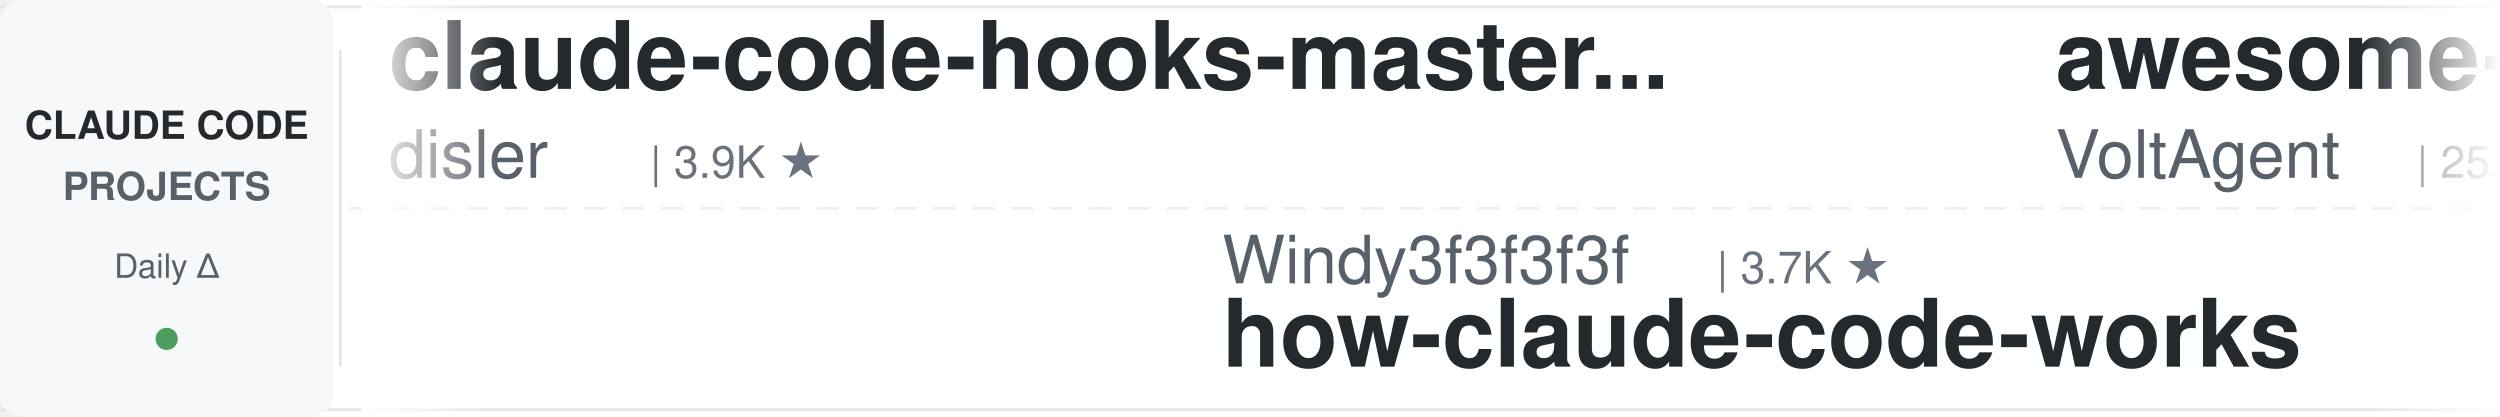
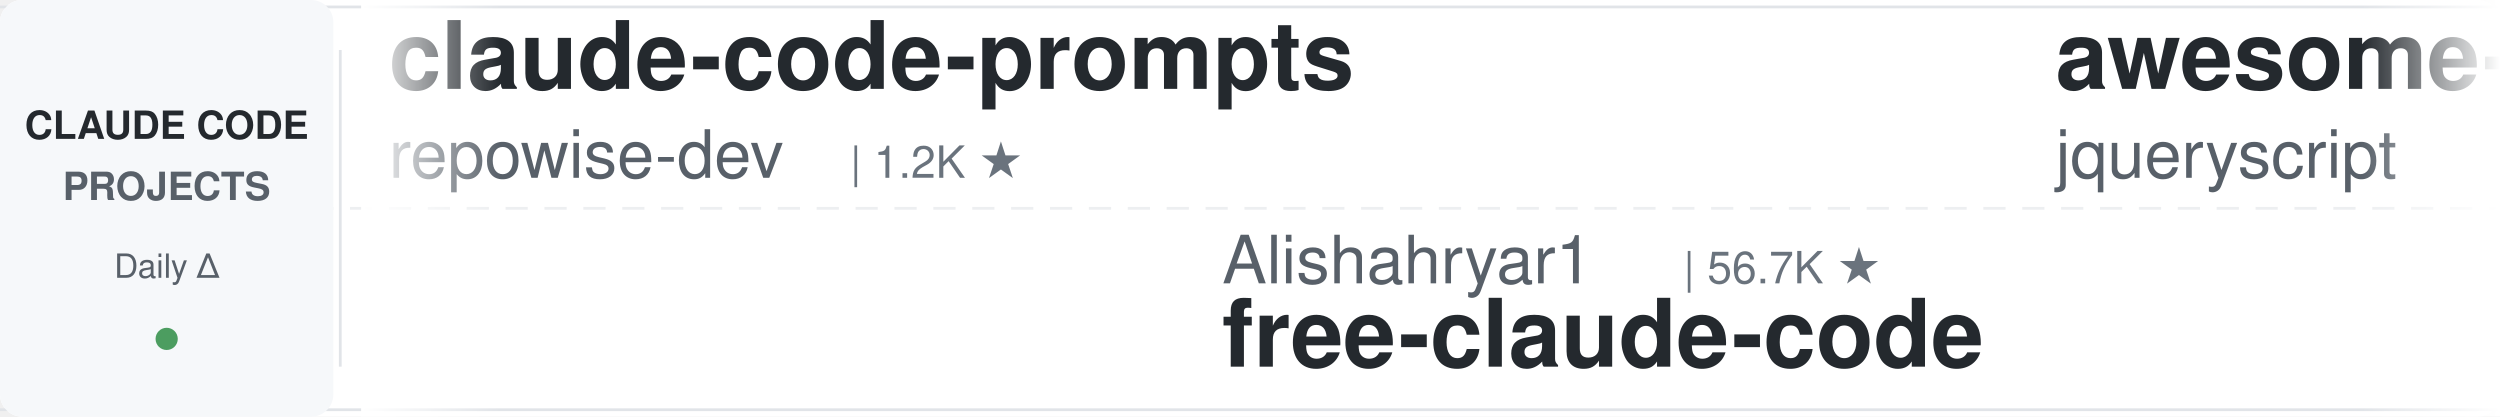
<svg xmlns="http://www.w3.org/2000/svg" width="900" height="150">
  <defs>
    <linearGradient id="leftFade" x1="0%" y1="0%" x2="100%" y2="0%">
      <stop offset="0%" style="stop-color:#ffffff;stop-opacity:1" />
      <stop offset="100%" style="stop-color:#ffffff;stop-opacity:0" />
    </linearGradient>
    <linearGradient id="rightFade" x1="0%" y1="0%" x2="100%" y2="0%">
      <stop offset="0%" style="stop-color:#ffffff;stop-opacity:0" />
      <stop offset="100%" style="stop-color:#ffffff;stop-opacity:1" />
    </linearGradient>
  </defs>
  <rect width="900" height="150" fill="#ffffff" rx="8" />
  <rect x="0" y="2" width="900" height="1" fill="#e1e4e8" />
  <rect x="0" y="147" width="900" height="1" fill="#e1e4e8" />
  <line x1="0" y1="75" x2="900" y2="75" stroke="#e1e4e8" stroke-width="1" stroke-dasharray="8 6" opacity="0.6" />
  <rect x="0" y="0" width="120" height="150" fill="#f6f8fa" rx="8" />
  <text x="60" y="50" font-family="-apple-system, BlinkMacSystemFont, 'Segoe UI', Helvetica, Arial, sans-serif" font-size="14" font-weight="600" fill="#24292e" text-anchor="middle">CLAUDE CODE</text>
  <text x="60" y="72" font-family="-apple-system, BlinkMacSystemFont, 'Segoe UI', Helvetica, Arial, sans-serif" font-size="14" font-weight="600" fill="#586069" text-anchor="middle">PROJECTS</text>
  <text x="60" y="100" font-family="-apple-system, BlinkMacSystemFont, 'Segoe UI', Helvetica, Arial, sans-serif" font-size="12" font-weight="500" fill="#586069" text-anchor="middle">Daily Δ</text>
  <circle cx="60" cy="122" r="4" fill="#22863a" opacity="0.8" />
  <rect x="122" y="18" width="1" height="114" fill="#e1e4e8" />
  <clipPath id="tickerClip">
    <rect x="130" y="0" width="770" height="150" />
  </clipPath>
  <g clip-path="url(#tickerClip)">
    <g id="tickerItems">
      <animateTransform attributeName="transform" attributeType="XML" type="translate" from="0 0" to="-3000 0" dur="54s" repeatCount="indefinite" />
      <g transform="translate(0, 0)">
-         <text x="140" y="32" font-family="-apple-system, BlinkMacSystemFont, 'Segoe UI', Helvetica, Arial, sans-serif" font-size="34" font-weight="600" fill="#24292e">claude-code-hooks-master...</text>
-         <text x="140" y="64" font-family="-apple-system, BlinkMacSystemFont, 'Segoe UI', Helvetica, Arial, sans-serif" font-size="24" font-weight="400" fill="#586069">disler</text>
-         <text x="234" y="64" font-family="-apple-system, BlinkMacSystemFont, 'Segoe UI', Helvetica, Arial, sans-serif" font-size="16" font-weight="500" fill="#6a737d">| 3.9K ★</text>
+         <text x="140" y="32" font-family="-apple-system, BlinkMacSystemFont, 'Segoe UI', Helvetica, Arial, sans-serif" font-size="34" font-weight="600" fill="#24292e">claude-code-prompts</text>
+         <text x="140" y="64" font-family="-apple-system, BlinkMacSystemFont, 'Segoe UI', Helvetica, Arial, sans-serif" font-size="24" font-weight="400" fill="#586069">repowise-dev</text>
+         <text x="306" y="64" font-family="-apple-system, BlinkMacSystemFont, 'Segoe UI', Helvetica, Arial, sans-serif" font-size="16" font-weight="500" fill="#6a737d">| 1.2K ★</text>
      </g>
      <g transform="translate(300, 0)">
+         <text x="140" y="102" font-family="-apple-system, BlinkMacSystemFont, 'Segoe UI', Helvetica, Arial, sans-serif" font-size="24" font-weight="400" fill="#586069">Alishahryar1</text>
+         <text x="306" y="102" font-family="-apple-system, BlinkMacSystemFont, 'Segoe UI', Helvetica, Arial, sans-serif" font-size="16" font-weight="500" fill="#6a737d">| 56.7K ★</text>
+         <text x="140" y="132" font-family="-apple-system, BlinkMacSystemFont, 'Segoe UI', Helvetica, Arial, sans-serif" font-size="34" font-weight="600" fill="#24292e">free-claude-code</text>
+       </g>
+       <g transform="translate(600, 0)">
+         <text x="140" y="32" font-family="-apple-system, BlinkMacSystemFont, 'Segoe UI', Helvetica, Arial, sans-serif" font-size="34" font-weight="600" fill="#24292e">awesome-claude-code</text>
+         <text x="140" y="64" font-family="-apple-system, BlinkMacSystemFont, 'Segoe UI', Helvetica, Arial, sans-serif" font-size="24" font-weight="400" fill="#586069">jqueryscript</text>
+         <text x="306" y="64" font-family="-apple-system, BlinkMacSystemFont, 'Segoe UI', Helvetica, Arial, sans-serif" font-size="16" font-weight="500" fill="#6a737d">| 522 ★</text>
+       </g>
+       <g transform="translate(900, 0)">
        <text x="140" y="102" font-family="-apple-system, BlinkMacSystemFont, 'Segoe UI', Helvetica, Arial, sans-serif" font-size="24" font-weight="400" fill="#586069">Windy3f3f3f3f</text>
        <text x="318" y="102" font-family="-apple-system, BlinkMacSystemFont, 'Segoe UI', Helvetica, Arial, sans-serif" font-size="16" font-weight="500" fill="#6a737d">| 3.7K ★</text>
        <text x="140" y="132" font-family="-apple-system, BlinkMacSystemFont, 'Segoe UI', Helvetica, Arial, sans-serif" font-size="34" font-weight="600" fill="#24292e">how-claude-code-works</text>
      </g>
-       <g transform="translate(600, 0)">
-         <text x="140" y="32" font-family="-apple-system, BlinkMacSystemFont, 'Segoe UI', Helvetica, Arial, sans-serif" font-size="34" font-weight="600" fill="#24292e">awesome-claude-code-suba...</text>
-         <text x="140" y="64" font-family="-apple-system, BlinkMacSystemFont, 'Segoe UI', Helvetica, Arial, sans-serif" font-size="24" font-weight="400" fill="#586069">VoltAgent</text>
-         <text x="270" y="64" font-family="-apple-system, BlinkMacSystemFont, 'Segoe UI', Helvetica, Arial, sans-serif" font-size="16" font-weight="500" fill="#6a737d">| 25.5K ★</text>
-       </g>
-       <g transform="translate(900, 0)">
-         <text x="140" y="102" font-family="-apple-system, BlinkMacSystemFont, 'Segoe UI', Helvetica, Arial, sans-serif" font-size="24" font-weight="400" fill="#586069">lorryjovens-hub</text>
-         <text x="342" y="102" font-family="-apple-system, BlinkMacSystemFont, 'Segoe UI', Helvetica, Arial, sans-serif" font-size="16" font-weight="500" fill="#6a737d">| 1.7K ★</text>
-         <text x="140" y="132" font-family="-apple-system, BlinkMacSystemFont, 'Segoe UI', Helvetica, Arial, sans-serif" font-size="34" font-weight="600" fill="#24292e">claude-code-rust</text>
-       </g>
      <g transform="translate(1200, 0)">
-         <text x="140" y="32" font-family="-apple-system, BlinkMacSystemFont, 'Segoe UI', Helvetica, Arial, sans-serif" font-size="34" font-weight="600" fill="#24292e">claude-code-base-action</text>
-         <text x="140" y="64" font-family="-apple-system, BlinkMacSystemFont, 'Segoe UI', Helvetica, Arial, sans-serif" font-size="24" font-weight="400" fill="#586069">anthropics</text>
-         <text x="282" y="64" font-family="-apple-system, BlinkMacSystemFont, 'Segoe UI', Helvetica, Arial, sans-serif" font-size="16" font-weight="500" fill="#6a737d">| 995 ★</text>
+         <text x="140" y="32" font-family="-apple-system, BlinkMacSystemFont, 'Segoe UI', Helvetica, Arial, sans-serif" font-size="34" font-weight="600" fill="#24292e">claude-code-harness</text>
+         <text x="140" y="64" font-family="-apple-system, BlinkMacSystemFont, 'Segoe UI', Helvetica, Arial, sans-serif" font-size="24" font-weight="400" fill="#586069">Chachamaru127</text>
+         <text x="318" y="64" font-family="-apple-system, BlinkMacSystemFont, 'Segoe UI', Helvetica, Arial, sans-serif" font-size="16" font-weight="500" fill="#6a737d">| 3.1K ★</text>
      </g>
      <g transform="translate(1500, 0)">
-         <text x="140" y="102" font-family="-apple-system, BlinkMacSystemFont, 'Segoe UI', Helvetica, Arial, sans-serif" font-size="24" font-weight="400" fill="#586069">daymade</text>
-         <text x="246" y="102" font-family="-apple-system, BlinkMacSystemFont, 'Segoe UI', Helvetica, Arial, sans-serif" font-size="16" font-weight="500" fill="#6a737d">| 1.4K ★</text>
-         <text x="140" y="132" font-family="-apple-system, BlinkMacSystemFont, 'Segoe UI', Helvetica, Arial, sans-serif" font-size="34" font-weight="600" fill="#24292e">claude-code-skills</text>
+         <text x="140" y="102" font-family="-apple-system, BlinkMacSystemFont, 'Segoe UI', Helvetica, Arial, sans-serif" font-size="24" font-weight="400" fill="#586069">techjarves</text>
+         <text x="282" y="102" font-family="-apple-system, BlinkMacSystemFont, 'Segoe UI', Helvetica, Arial, sans-serif" font-size="16" font-weight="500" fill="#6a737d">| 1.6K ★</text>
+         <text x="140" y="132" font-family="-apple-system, BlinkMacSystemFont, 'Segoe UI', Helvetica, Arial, sans-serif" font-size="34" font-weight="600" fill="#24292e">ClaudeCode-Portable</text>
      </g>
      <g transform="translate(1800, 0)">
-         <text x="140" y="32" font-family="-apple-system, BlinkMacSystemFont, 'Segoe UI', Helvetica, Arial, sans-serif" font-size="34" font-weight="600" fill="#24292e">claude-code-my-workflow</text>
-         <text x="140" y="64" font-family="-apple-system, BlinkMacSystemFont, 'Segoe UI', Helvetica, Arial, sans-serif" font-size="24" font-weight="400" fill="#586069">pedrohcgs</text>
-         <text x="270" y="64" font-family="-apple-system, BlinkMacSystemFont, 'Segoe UI', Helvetica, Arial, sans-serif" font-size="16" font-weight="500" fill="#6a737d">| 1.6K ★</text>
+         <text x="140" y="32" font-family="-apple-system, BlinkMacSystemFont, 'Segoe UI', Helvetica, Arial, sans-serif" font-size="34" font-weight="600" fill="#24292e">claude-code-source</text>
+         <text x="140" y="64" font-family="-apple-system, BlinkMacSystemFont, 'Segoe UI', Helvetica, Arial, sans-serif" font-size="24" font-weight="400" fill="#586069">JrCx7scC</text>
+         <text x="258" y="64" font-family="-apple-system, BlinkMacSystemFont, 'Segoe UI', Helvetica, Arial, sans-serif" font-size="16" font-weight="500" fill="#6a737d">| 375 ★</text>
      </g>
      <g transform="translate(2100, 0)">
-         <text x="140" y="102" font-family="-apple-system, BlinkMacSystemFont, 'Segoe UI', Helvetica, Arial, sans-serif" font-size="24" font-weight="400" fill="#586069">shareAI-lab</text>
-         <text x="294" y="102" font-family="-apple-system, BlinkMacSystemFont, 'Segoe UI', Helvetica, Arial, sans-serif" font-size="16" font-weight="500" fill="#6a737d">| 78.0K ★</text>
-         <text x="140" y="132" font-family="-apple-system, BlinkMacSystemFont, 'Segoe UI', Helvetica, Arial, sans-serif" font-size="34" font-weight="600" fill="#24292e">learn-claude-code</text>
+         <text x="140" y="102" font-family="-apple-system, BlinkMacSystemFont, 'Segoe UI', Helvetica, Arial, sans-serif" font-size="24" font-weight="400" fill="#586069">oboard</text>
+         <text x="234" y="102" font-family="-apple-system, BlinkMacSystemFont, 'Segoe UI', Helvetica, Arial, sans-serif" font-size="16" font-weight="500" fill="#6a737d">| 3.3K ★</text>
+         <text x="140" y="132" font-family="-apple-system, BlinkMacSystemFont, 'Segoe UI', Helvetica, Arial, sans-serif" font-size="34" font-weight="600" fill="#24292e">claude-code-rev</text>
      </g>
      <g transform="translate(2400, 0)">
-         <text x="140" y="32" font-family="-apple-system, BlinkMacSystemFont, 'Segoe UI', Helvetica, Arial, sans-serif" font-size="34" font-weight="600" fill="#24292e">claude-code-system-promp...</text>
-         <text x="140" y="64" font-family="-apple-system, BlinkMacSystemFont, 'Segoe UI', Helvetica, Arial, sans-serif" font-size="24" font-weight="400" fill="#586069">Piebald-AI</text>
-         <text x="282" y="64" font-family="-apple-system, BlinkMacSystemFont, 'Segoe UI', Helvetica, Arial, sans-serif" font-size="16" font-weight="500" fill="#6a737d">| 12.8K ★</text>
+         <text x="140" y="32" font-family="-apple-system, BlinkMacSystemFont, 'Segoe UI', Helvetica, Arial, sans-serif" font-size="34" font-weight="600" fill="#24292e">system_prompts_leaks</text>
+         <text x="140" y="64" font-family="-apple-system, BlinkMacSystemFont, 'Segoe UI', Helvetica, Arial, sans-serif" font-size="24" font-weight="400" fill="#586069">asgeirtj</text>
+         <text x="258" y="64" font-family="-apple-system, BlinkMacSystemFont, 'Segoe UI', Helvetica, Arial, sans-serif" font-size="16" font-weight="500" fill="#6a737d">| 69.0K ★</text>
      </g>
      <g transform="translate(2700, 0)">
-         <text x="140" y="102" font-family="-apple-system, BlinkMacSystemFont, 'Segoe UI', Helvetica, Arial, sans-serif" font-size="24" font-weight="400" fill="#586069">fuergaosi233</text>
-         <text x="306" y="102" font-family="-apple-system, BlinkMacSystemFont, 'Segoe UI', Helvetica, Arial, sans-serif" font-size="16" font-weight="500" fill="#6a737d">| 2.8K ★</text>
-         <text x="140" y="132" font-family="-apple-system, BlinkMacSystemFont, 'Segoe UI', Helvetica, Arial, sans-serif" font-size="34" font-weight="600" fill="#24292e">claude-code-proxy</text>
+         <text x="140" y="102" font-family="-apple-system, BlinkMacSystemFont, 'Segoe UI', Helvetica, Arial, sans-serif" font-size="24" font-weight="400" fill="#586069">farion1231</text>
+         <text x="282" y="102" font-family="-apple-system, BlinkMacSystemFont, 'Segoe UI', Helvetica, Arial, sans-serif" font-size="16" font-weight="500" fill="#6a737d">| 140.3K ★</text>
+         <text x="140" y="132" font-family="-apple-system, BlinkMacSystemFont, 'Segoe UI', Helvetica, Arial, sans-serif" font-size="34" font-weight="600" fill="#24292e">cc-switch</text>
      </g>
      <g transform="translate(3000, 0)">
-         <text x="140" y="32" font-family="-apple-system, BlinkMacSystemFont, 'Segoe UI', Helvetica, Arial, sans-serif" font-size="34" font-weight="600" fill="#24292e">claude-code-hooks-master...</text>
-         <text x="140" y="64" font-family="-apple-system, BlinkMacSystemFont, 'Segoe UI', Helvetica, Arial, sans-serif" font-size="24" font-weight="400" fill="#586069">disler</text>
-         <text x="234" y="64" font-family="-apple-system, BlinkMacSystemFont, 'Segoe UI', Helvetica, Arial, sans-serif" font-size="16" font-weight="500" fill="#6a737d">| 3.9K ★</text>
+         <text x="140" y="32" font-family="-apple-system, BlinkMacSystemFont, 'Segoe UI', Helvetica, Arial, sans-serif" font-size="34" font-weight="600" fill="#24292e">claude-code-prompts</text>
+         <text x="140" y="64" font-family="-apple-system, BlinkMacSystemFont, 'Segoe UI', Helvetica, Arial, sans-serif" font-size="24" font-weight="400" fill="#586069">repowise-dev</text>
+         <text x="306" y="64" font-family="-apple-system, BlinkMacSystemFont, 'Segoe UI', Helvetica, Arial, sans-serif" font-size="16" font-weight="500" fill="#6a737d">| 1.2K ★</text>
      </g>
      <g transform="translate(3300, 0)">
+         <text x="140" y="102" font-family="-apple-system, BlinkMacSystemFont, 'Segoe UI', Helvetica, Arial, sans-serif" font-size="24" font-weight="400" fill="#586069">Alishahryar1</text>
+         <text x="306" y="102" font-family="-apple-system, BlinkMacSystemFont, 'Segoe UI', Helvetica, Arial, sans-serif" font-size="16" font-weight="500" fill="#6a737d">| 56.7K ★</text>
+         <text x="140" y="132" font-family="-apple-system, BlinkMacSystemFont, 'Segoe UI', Helvetica, Arial, sans-serif" font-size="34" font-weight="600" fill="#24292e">free-claude-code</text>
+       </g>
+       <g transform="translate(3600, 0)">
+         <text x="140" y="32" font-family="-apple-system, BlinkMacSystemFont, 'Segoe UI', Helvetica, Arial, sans-serif" font-size="34" font-weight="600" fill="#24292e">awesome-claude-code</text>
+         <text x="140" y="64" font-family="-apple-system, BlinkMacSystemFont, 'Segoe UI', Helvetica, Arial, sans-serif" font-size="24" font-weight="400" fill="#586069">jqueryscript</text>
+         <text x="306" y="64" font-family="-apple-system, BlinkMacSystemFont, 'Segoe UI', Helvetica, Arial, sans-serif" font-size="16" font-weight="500" fill="#6a737d">| 522 ★</text>
+       </g>
+       <g transform="translate(3900, 0)">
        <text x="140" y="102" font-family="-apple-system, BlinkMacSystemFont, 'Segoe UI', Helvetica, Arial, sans-serif" font-size="24" font-weight="400" fill="#586069">Windy3f3f3f3f</text>
        <text x="318" y="102" font-family="-apple-system, BlinkMacSystemFont, 'Segoe UI', Helvetica, Arial, sans-serif" font-size="16" font-weight="500" fill="#6a737d">| 3.7K ★</text>
        <text x="140" y="132" font-family="-apple-system, BlinkMacSystemFont, 'Segoe UI', Helvetica, Arial, sans-serif" font-size="34" font-weight="600" fill="#24292e">how-claude-code-works</text>
-       </g>
-       <g transform="translate(3600, 0)">
-         <text x="140" y="32" font-family="-apple-system, BlinkMacSystemFont, 'Segoe UI', Helvetica, Arial, sans-serif" font-size="34" font-weight="600" fill="#24292e">awesome-claude-code-suba...</text>
-         <text x="140" y="64" font-family="-apple-system, BlinkMacSystemFont, 'Segoe UI', Helvetica, Arial, sans-serif" font-size="24" font-weight="400" fill="#586069">VoltAgent</text>
-         <text x="270" y="64" font-family="-apple-system, BlinkMacSystemFont, 'Segoe UI', Helvetica, Arial, sans-serif" font-size="16" font-weight="500" fill="#6a737d">| 25.5K ★</text>
-       </g>
-       <g transform="translate(3900, 0)">
-         <text x="140" y="102" font-family="-apple-system, BlinkMacSystemFont, 'Segoe UI', Helvetica, Arial, sans-serif" font-size="24" font-weight="400" fill="#586069">lorryjovens-hub</text>
-         <text x="342" y="102" font-family="-apple-system, BlinkMacSystemFont, 'Segoe UI', Helvetica, Arial, sans-serif" font-size="16" font-weight="500" fill="#6a737d">| 1.7K ★</text>
-         <text x="140" y="132" font-family="-apple-system, BlinkMacSystemFont, 'Segoe UI', Helvetica, Arial, sans-serif" font-size="34" font-weight="600" fill="#24292e">claude-code-rust</text>
      </g>
    </g>
  </g>
  <rect x="130" y="0" width="50" height="150" fill="url(#leftFade)" />
  <rect x="850" y="0" width="50" height="150" fill="url(#rightFade)" />
</svg>
